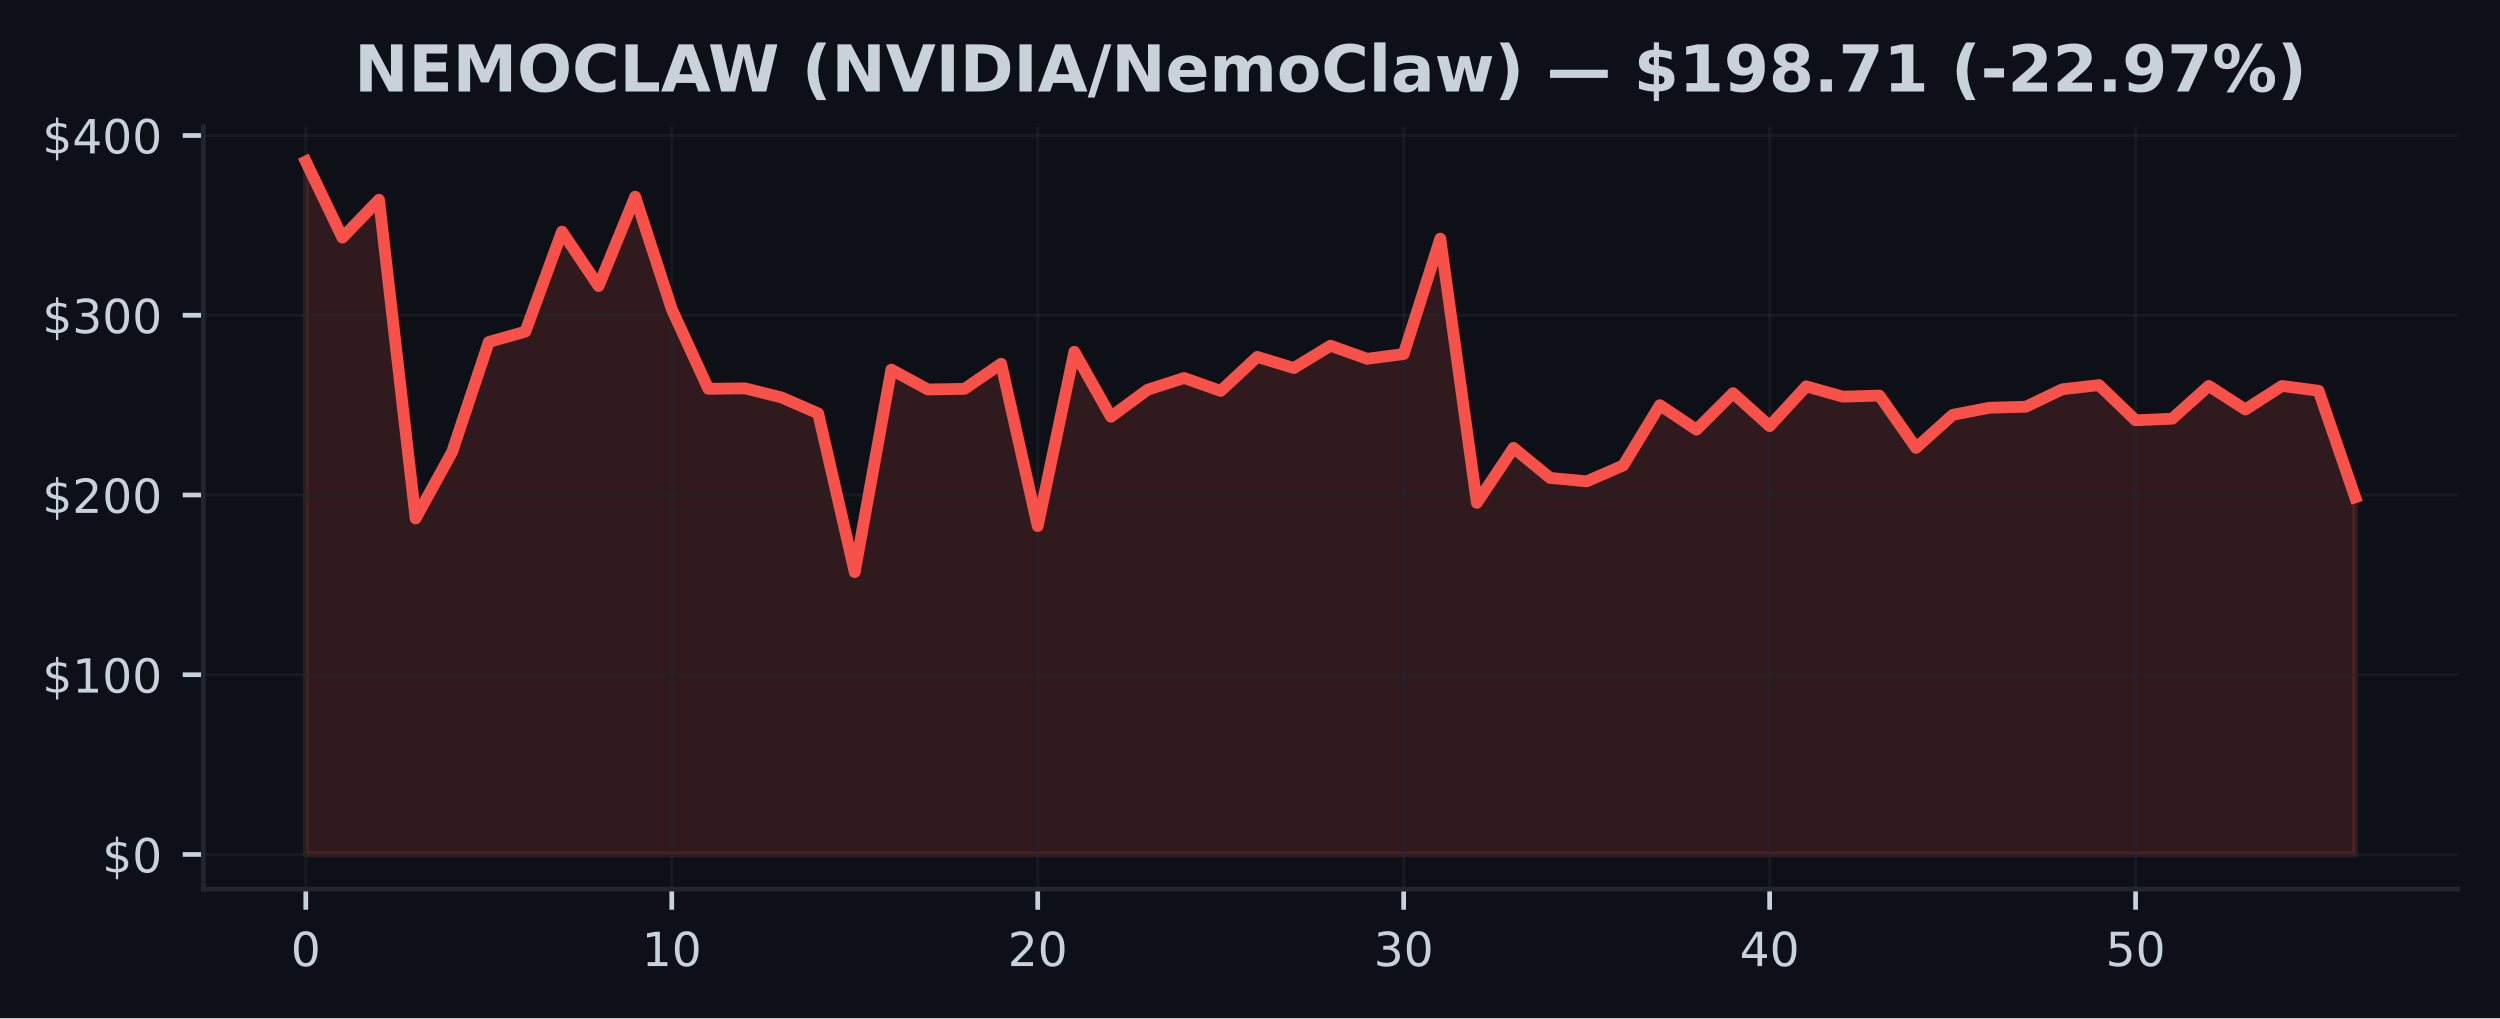
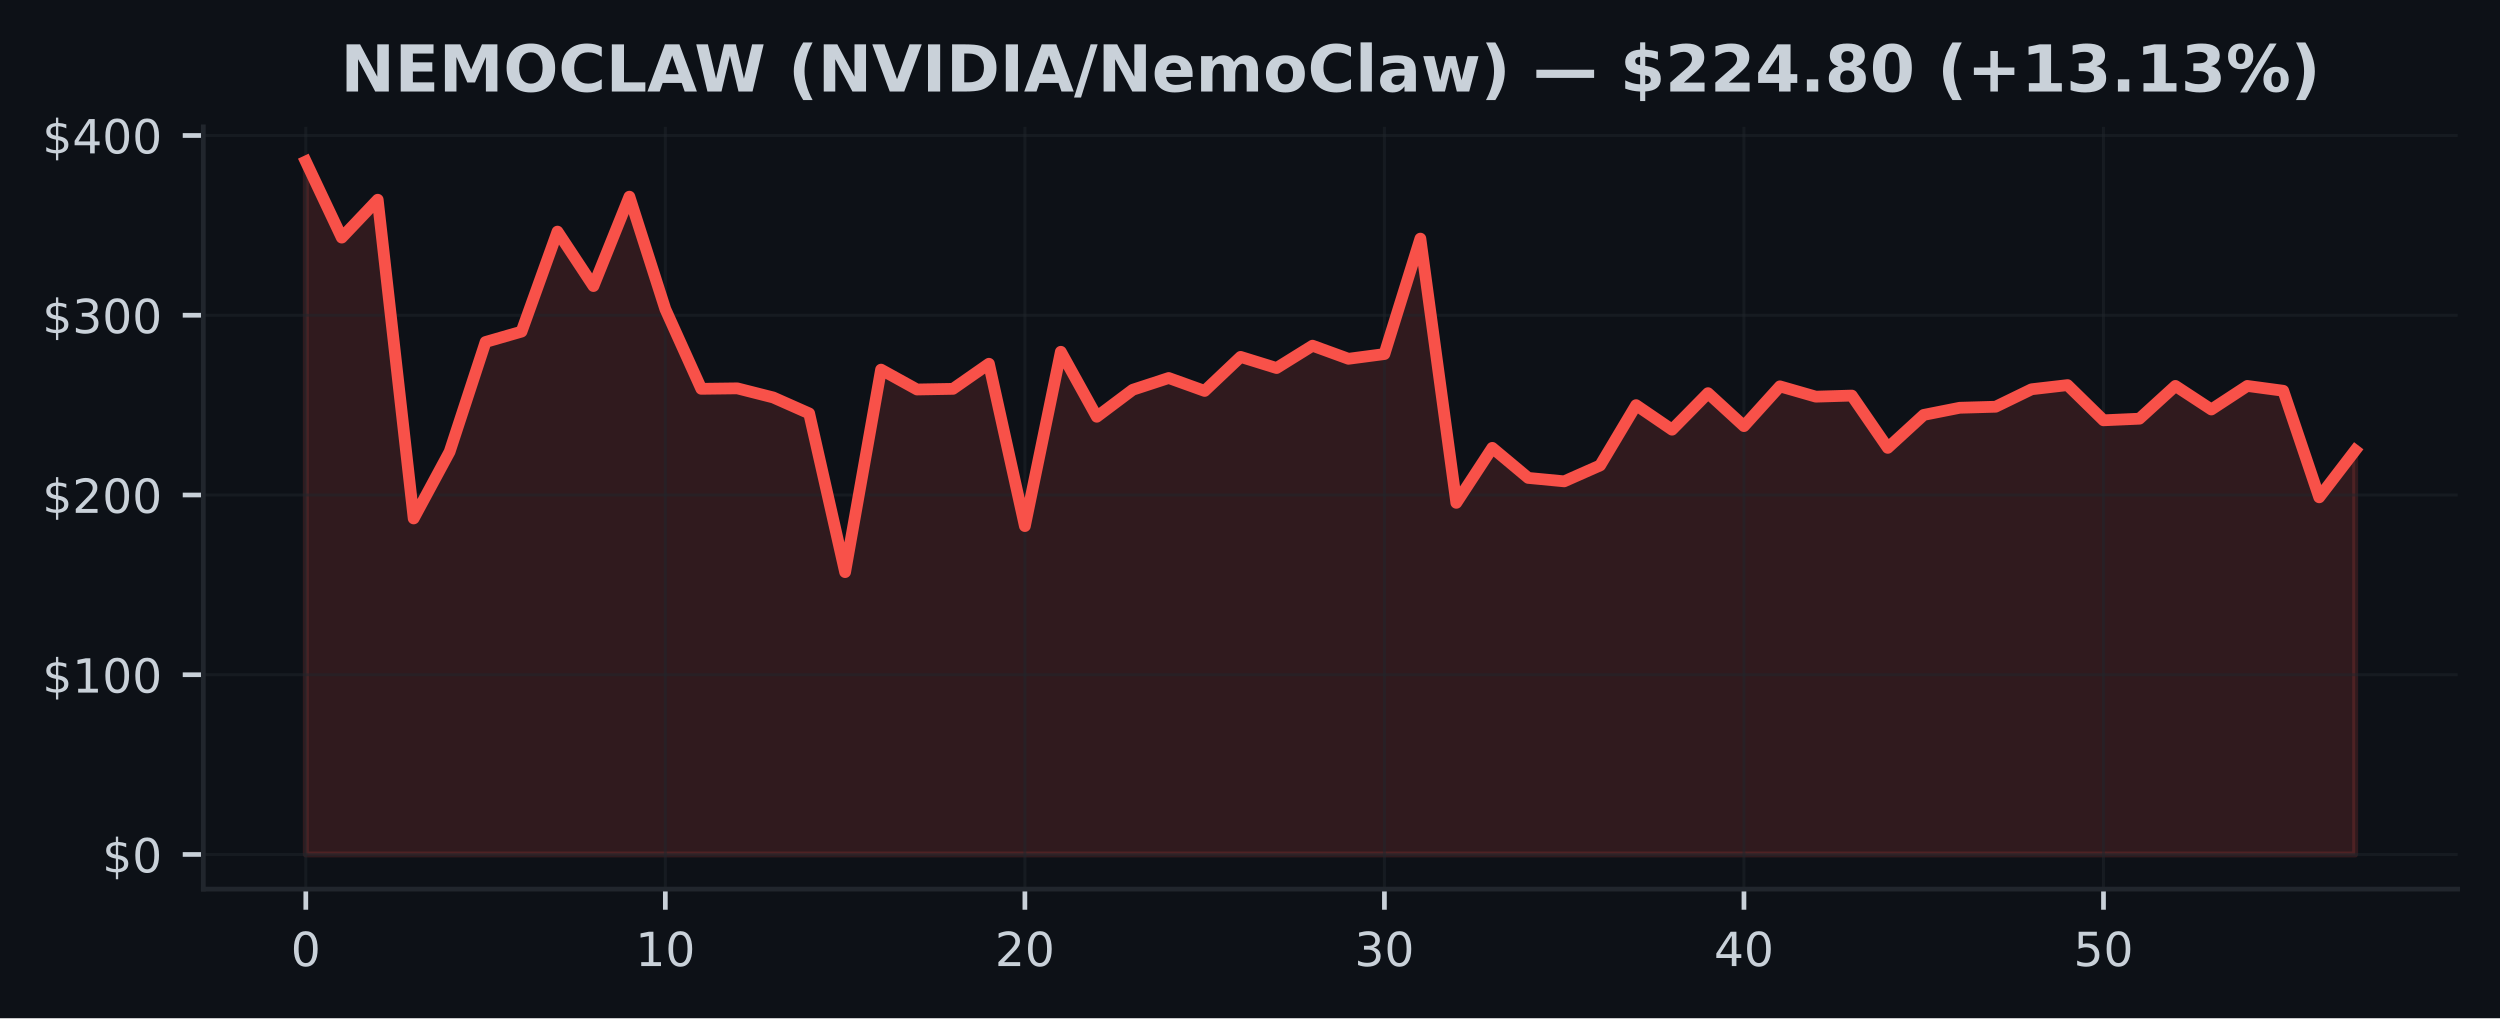
<svg xmlns="http://www.w3.org/2000/svg" xmlns:xlink="http://www.w3.org/1999/xlink" width="424.91pt" height="173.061pt" viewBox="0 0 424.91 173.061" version="1.1">
  <defs>
    <style type="text/css">*{stroke-linejoin: round; stroke-linecap: butt}</style>
  </defs>
  <g id="figure_1">
    <g id="patch_1">
      <path d="M 0 173.061  L 424.91 173.061  L 424.91 0  L 0 0  z " style="fill: #0d1117" />
    </g>
    <g id="axes_1">
      <g id="patch_2">
        <path d="M 34.56 151.118  L 417.71 151.118  L 417.71 21.558  L 34.56 21.558  z " style="fill: #0d1117" />
      </g>
      <g id="FillBetweenPolyCollection_1">
        <defs>
-           <path id="m00272ad3fa" d="M 51.976 -27.832  L 51.976 -145.613  L 58.196 -132.679  L 64.416 -139.112  L 70.636 -84.945  L 76.856 -96.278  L 83.076 -114.935  L 89.296 -116.701  L 95.516 -133.696  L 101.736 -124.442  L 107.956 -139.632  L 114.176 -120.517  L 120.396 -106.977  L 126.616 -107.056  L 132.835 -105.508  L 139.055 -102.798  L 145.275 -75.822  L 151.495 -110.237  L 157.715 -106.861  L 163.935 -106.971  L 170.155 -111.233  L 176.375 -83.649  L 182.595 -113.27  L 188.815 -102.23  L 195.035 -106.815  L 201.255 -108.816  L 207.475 -106.617  L 213.695 -112.403  L 219.915 -110.509  L 226.135 -114.306  L 232.355 -112.079  L 238.575 -112.885  L 244.795 -132.501  L 251.015 -87.599  L 257.235 -96.938  L 263.455 -91.833  L 269.675 -91.25  L 275.895 -93.957  L 282.115 -104.2  L 288.335 -100.03  L 294.555 -106.238  L 300.775 -100.638  L 306.995 -107.396  L 313.215 -105.642  L 319.435 -105.825  L 325.654 -96.941  L 331.874 -102.541  L 338.094 -103.754  L 344.314 -103.931  L 350.534 -106.901  L 356.754 -107.606  L 362.974 -101.625  L 369.194 -101.897  L 375.414 -107.469  L 381.634 -103.464  L 387.854 -107.466  L 394.074 -106.644  L 400.294 -88.537  L 400.294 -27.832  L 400.294 -27.832  L 394.074 -27.832  L 387.854 -27.832  L 381.634 -27.832  L 375.414 -27.832  L 369.194 -27.832  L 362.974 -27.832  L 356.754 -27.832  L 350.534 -27.832  L 344.314 -27.832  L 338.094 -27.832  L 331.874 -27.832  L 325.654 -27.832  L 319.435 -27.832  L 313.215 -27.832  L 306.995 -27.832  L 300.775 -27.832  L 294.555 -27.832  L 288.335 -27.832  L 282.115 -27.832  L 275.895 -27.832  L 269.675 -27.832  L 263.455 -27.832  L 257.235 -27.832  L 251.015 -27.832  L 244.795 -27.832  L 238.575 -27.832  L 232.355 -27.832  L 226.135 -27.832  L 219.915 -27.832  L 213.695 -27.832  L 207.475 -27.832  L 201.255 -27.832  L 195.035 -27.832  L 188.815 -27.832  L 182.595 -27.832  L 176.375 -27.832  L 170.155 -27.832  L 163.935 -27.832  L 157.715 -27.832  L 151.495 -27.832  L 145.275 -27.832  L 139.055 -27.832  L 132.835 -27.832  L 126.616 -27.832  L 120.396 -27.832  L 114.176 -27.832  L 107.956 -27.832  L 101.736 -27.832  L 95.516 -27.832  L 89.296 -27.832  L 83.076 -27.832  L 76.856 -27.832  L 70.636 -27.832  L 64.416 -27.832  L 58.196 -27.832  L 51.976 -27.832  z " style="stroke: #f85149; stroke-opacity: 0.15" />
+           <path id="m2bd41a9c5c" d="M 51.976 -27.832  L 51.976 -145.613  L 58.087 -132.679  L 64.198 -139.112  L 70.308 -84.945  L 76.419 -96.278  L 82.53 -114.935  L 88.641 -116.701  L 94.752 -133.696  L 100.863 -124.442  L 106.974 -139.632  L 113.084 -120.517  L 119.195 -106.977  L 125.306 -107.056  L 131.417 -105.508  L 137.528 -102.798  L 143.639 -75.822  L 149.749 -110.237  L 155.86 -106.861  L 161.971 -106.971  L 168.082 -111.233  L 174.193 -83.649  L 180.304 -113.27  L 186.415 -102.23  L 192.525 -106.815  L 198.636 -108.816  L 204.747 -106.617  L 210.858 -112.403  L 216.969 -110.509  L 223.08 -114.306  L 229.19 -112.079  L 235.301 -112.885  L 241.412 -132.501  L 247.523 -87.599  L 253.634 -96.938  L 259.745 -91.833  L 265.855 -91.25  L 271.966 -93.957  L 278.077 -104.2  L 284.188 -100.03  L 290.299 -106.238  L 296.41 -100.638  L 302.521 -107.396  L 308.631 -105.642  L 314.742 -105.825  L 320.853 -96.941  L 326.964 -102.541  L 333.075 -103.754  L 339.186 -103.931  L 345.296 -106.901  L 351.407 -107.606  L 357.518 -101.625  L 363.629 -101.897  L 369.74 -107.469  L 375.851 -103.464  L 381.962 -107.466  L 388.072 -106.644  L 394.183 -88.537  L 400.294 -96.508  L 400.294 -27.832  L 400.294 -27.832  L 394.183 -27.832  L 388.072 -27.832  L 381.962 -27.832  L 375.851 -27.832  L 369.74 -27.832  L 363.629 -27.832  L 357.518 -27.832  L 351.407 -27.832  L 345.296 -27.832  L 339.186 -27.832  L 333.075 -27.832  L 326.964 -27.832  L 320.853 -27.832  L 314.742 -27.832  L 308.631 -27.832  L 302.521 -27.832  L 296.41 -27.832  L 290.299 -27.832  L 284.188 -27.832  L 278.077 -27.832  L 271.966 -27.832  L 265.855 -27.832  L 259.745 -27.832  L 253.634 -27.832  L 247.523 -27.832  L 241.412 -27.832  L 235.301 -27.832  L 229.19 -27.832  L 223.08 -27.832  L 216.969 -27.832  L 210.858 -27.832  L 204.747 -27.832  L 198.636 -27.832  L 192.525 -27.832  L 186.415 -27.832  L 180.304 -27.832  L 174.193 -27.832  L 168.082 -27.832  L 161.971 -27.832  L 155.86 -27.832  L 149.749 -27.832  L 143.639 -27.832  L 137.528 -27.832  L 131.417 -27.832  L 125.306 -27.832  L 119.195 -27.832  L 113.084 -27.832  L 106.974 -27.832  L 100.863 -27.832  L 94.752 -27.832  L 88.641 -27.832  L 82.53 -27.832  L 76.419 -27.832  L 70.308 -27.832  L 64.198 -27.832  L 58.087 -27.832  L 51.976 -27.832  z " style="stroke: #f85149; stroke-opacity: 0.15" />
        </defs>
-         <g clip-path="url(#p64a33833ec)">
-           <use xlink:href="#m00272ad3fa" x="0" y="173.061" style="fill: #f85149; fill-opacity: 0.15; stroke: #f85149; stroke-opacity: 0.15" />
+         <g clip-path="url(#p670aacb2ac)">
+           <use xlink:href="#m2bd41a9c5c" x="0" y="173.061" style="fill: #f85149; fill-opacity: 0.15; stroke: #f85149; stroke-opacity: 0.15" />
        </g>
      </g>
      <g id="matplotlib.axis_1">
        <g id="xtick_1">
          <g id="line2d_1">
-             <path d="M 51.976 151.118  L 51.976 21.558  " clip-path="url(#p64a33833ec)" style="fill: none; stroke: #21262d; stroke-opacity: 0.5; stroke-width: 0.5; stroke-linecap: square" />
+             <path d="M 51.976 151.118  L 51.976 21.558  " clip-path="url(#p670aacb2ac)" style="fill: none; stroke: #21262d; stroke-opacity: 0.5; stroke-width: 0.5; stroke-linecap: square" />
          </g>
          <g id="line2d_2">
            <defs>
-               <path id="m734c92b4d5" d="M 0 0  L 0 3.5  " style="stroke: #c9d1d9; stroke-width: 0.8" />
+               <path id="mab2267d8c7" d="M 0 0  L 0 3.5  " style="stroke: #c9d1d9; stroke-width: 0.8" />
            </defs>
            <g>
-               <use xlink:href="#m734c92b4d5" x="51.976" y="151.118" style="fill: #c9d1d9; stroke: #c9d1d9; stroke-width: 0.8" />
+               <use xlink:href="#mab2267d8c7" x="51.976" y="151.118" style="fill: #c9d1d9; stroke: #c9d1d9; stroke-width: 0.8" />
            </g>
          </g>
          <g id="text_1">
            <g style="fill: #c9d1d9" transform="translate(49.43091 164.197) scale(0.08 -0.08)">
              <defs>
                <path id="DejaVuSans-30" d="M 2034 4250  Q 1547 4250 1301 3770  Q 1056 3291 1056 2328  Q 1056 1369 1301 889  Q 1547 409 2034 409  Q 2525 409 2770 889  Q 3016 1369 3016 2328  Q 3016 3291 2770 3770  Q 2525 4250 2034 4250  z M 2034 4750  Q 2819 4750 3233 4129  Q 3647 3509 3647 2328  Q 3647 1150 3233 529  Q 2819 -91 2034 -91  Q 1250 -91 836 529  Q 422 1150 422 2328  Q 422 3509 836 4129  Q 1250 4750 2034 4750  z " transform="scale(0.015625)" />
              </defs>
              <use xlink:href="#DejaVuSans-30" />
            </g>
          </g>
        </g>
        <g id="xtick_2">
          <g id="line2d_3">
-             <path d="M 114.176 151.118  L 114.176 21.558  " clip-path="url(#p64a33833ec)" style="fill: none; stroke: #21262d; stroke-opacity: 0.5; stroke-width: 0.5; stroke-linecap: square" />
+             <path d="M 113.084 151.118  L 113.084 21.558  " clip-path="url(#p670aacb2ac)" style="fill: none; stroke: #21262d; stroke-opacity: 0.5; stroke-width: 0.5; stroke-linecap: square" />
          </g>
          <g id="line2d_4">
            <g>
-               <use xlink:href="#m734c92b4d5" x="114.176" y="151.118" style="fill: #c9d1d9; stroke: #c9d1d9; stroke-width: 0.8" />
+               <use xlink:href="#mab2267d8c7" x="113.084" y="151.118" style="fill: #c9d1d9; stroke: #c9d1d9; stroke-width: 0.8" />
            </g>
          </g>
          <g id="text_2">
-             <g style="fill: #c9d1d9" transform="translate(109.0856 164.197) scale(0.08 -0.08)">
+             <g style="fill: #c9d1d9" transform="translate(107.9944 164.197) scale(0.08 -0.08)">
              <defs>
                <path id="DejaVuSans-31" d="M 794 531  L 1825 531  L 1825 4091  L 703 3866  L 703 4441  L 1819 4666  L 2450 4666  L 2450 531  L 3481 531  L 3481 0  L 794 0  L 794 531  z " transform="scale(0.015625)" />
              </defs>
              <use xlink:href="#DejaVuSans-31" />
              <use xlink:href="#DejaVuSans-30" transform="translate(63.62305 0)" />
            </g>
          </g>
        </g>
        <g id="xtick_3">
          <g id="line2d_5">
-             <path d="M 176.375 151.118  L 176.375 21.558  " clip-path="url(#p64a33833ec)" style="fill: none; stroke: #21262d; stroke-opacity: 0.5; stroke-width: 0.5; stroke-linecap: square" />
+             <path d="M 174.193 151.118  L 174.193 21.558  " clip-path="url(#p670aacb2ac)" style="fill: none; stroke: #21262d; stroke-opacity: 0.5; stroke-width: 0.5; stroke-linecap: square" />
          </g>
          <g id="line2d_6">
            <g>
-               <use xlink:href="#m734c92b4d5" x="176.375" y="151.118" style="fill: #c9d1d9; stroke: #c9d1d9; stroke-width: 0.8" />
+               <use xlink:href="#mab2267d8c7" x="174.193" y="151.118" style="fill: #c9d1d9; stroke: #c9d1d9; stroke-width: 0.8" />
            </g>
          </g>
          <g id="text_3">
-             <g style="fill: #c9d1d9" transform="translate(171.2853 164.197) scale(0.08 -0.08)">
+             <g style="fill: #c9d1d9" transform="translate(169.1028 164.197) scale(0.08 -0.08)">
              <defs>
                <path id="DejaVuSans-32" d="M 1228 531  L 3431 531  L 3431 0  L 469 0  L 469 531  Q 828 903 1448 1529  Q 2069 2156 2228 2338  Q 2531 2678 2651 2914  Q 2772 3150 2772 3378  Q 2772 3750 2511 3984  Q 2250 4219 1831 4219  Q 1534 4219 1204 4116  Q 875 4013 500 3803  L 500 4441  Q 881 4594 1212 4672  Q 1544 4750 1819 4750  Q 2544 4750 2975 4387  Q 3406 4025 3406 3419  Q 3406 3131 3298 2873  Q 3191 2616 2906 2266  Q 2828 2175 2409 1742  Q 1991 1309 1228 531  z " transform="scale(0.015625)" />
              </defs>
              <use xlink:href="#DejaVuSans-32" />
              <use xlink:href="#DejaVuSans-30" transform="translate(63.62305 0)" />
            </g>
          </g>
        </g>
        <g id="xtick_4">
          <g id="line2d_7">
-             <path d="M 238.575 151.118  L 238.575 21.558  " clip-path="url(#p64a33833ec)" style="fill: none; stroke: #21262d; stroke-opacity: 0.5; stroke-width: 0.5; stroke-linecap: square" />
+             <path d="M 235.301 151.118  L 235.301 21.558  " clip-path="url(#p670aacb2ac)" style="fill: none; stroke: #21262d; stroke-opacity: 0.5; stroke-width: 0.5; stroke-linecap: square" />
          </g>
          <g id="line2d_8">
            <g>
-               <use xlink:href="#m734c92b4d5" x="238.575" y="151.118" style="fill: #c9d1d9; stroke: #c9d1d9; stroke-width: 0.8" />
+               <use xlink:href="#mab2267d8c7" x="235.301" y="151.118" style="fill: #c9d1d9; stroke: #c9d1d9; stroke-width: 0.8" />
            </g>
          </g>
          <g id="text_4">
-             <g style="fill: #c9d1d9" transform="translate(233.4849 164.197) scale(0.08 -0.08)">
+             <g style="fill: #c9d1d9" transform="translate(230.2113 164.197) scale(0.08 -0.08)">
              <defs>
                <path id="DejaVuSans-33" d="M 2597 2516  Q 3050 2419 3304 2112  Q 3559 1806 3559 1356  Q 3559 666 3084 287  Q 2609 -91 1734 -91  Q 1441 -91 1130 -33  Q 819 25 488 141  L 488 750  Q 750 597 1062 519  Q 1375 441 1716 441  Q 2309 441 2620 675  Q 2931 909 2931 1356  Q 2931 1769 2642 2001  Q 2353 2234 1838 2234  L 1294 2234  L 1294 2753  L 1863 2753  Q 2328 2753 2575 2939  Q 2822 3125 2822 3475  Q 2822 3834 2567 4026  Q 2313 4219 1838 4219  Q 1578 4219 1281 4162  Q 984 4106 628 3988  L 628 4550  Q 988 4650 1302 4700  Q 1616 4750 1894 4750  Q 2613 4750 3031 4423  Q 3450 4097 3450 3541  Q 3450 3153 3228 2886  Q 3006 2619 2597 2516  z " transform="scale(0.015625)" />
              </defs>
              <use xlink:href="#DejaVuSans-33" />
              <use xlink:href="#DejaVuSans-30" transform="translate(63.62305 0)" />
            </g>
          </g>
        </g>
        <g id="xtick_5">
          <g id="line2d_9">
-             <path d="M 300.775 151.118  L 300.775 21.558  " clip-path="url(#p64a33833ec)" style="fill: none; stroke: #21262d; stroke-opacity: 0.5; stroke-width: 0.5; stroke-linecap: square" />
+             <path d="M 296.41 151.118  L 296.41 21.558  " clip-path="url(#p670aacb2ac)" style="fill: none; stroke: #21262d; stroke-opacity: 0.5; stroke-width: 0.5; stroke-linecap: square" />
          </g>
          <g id="line2d_10">
            <g>
-               <use xlink:href="#m734c92b4d5" x="300.775" y="151.118" style="fill: #c9d1d9; stroke: #c9d1d9; stroke-width: 0.8" />
+               <use xlink:href="#mab2267d8c7" x="296.41" y="151.118" style="fill: #c9d1d9; stroke: #c9d1d9; stroke-width: 0.8" />
            </g>
          </g>
          <g id="text_5">
-             <g style="fill: #c9d1d9" transform="translate(295.6846 164.197) scale(0.08 -0.08)">
+             <g style="fill: #c9d1d9" transform="translate(291.3197 164.197) scale(0.08 -0.08)">
              <defs>
                <path id="DejaVuSans-34" d="M 2419 4116  L 825 1625  L 2419 1625  L 2419 4116  z M 2253 4666  L 3047 4666  L 3047 1625  L 3713 1625  L 3713 1100  L 3047 1100  L 3047 0  L 2419 0  L 2419 1100  L 313 1100  L 313 1709  L 2253 4666  z " transform="scale(0.015625)" />
              </defs>
              <use xlink:href="#DejaVuSans-34" />
              <use xlink:href="#DejaVuSans-30" transform="translate(63.62305 0)" />
            </g>
          </g>
        </g>
        <g id="xtick_6">
          <g id="line2d_11">
-             <path d="M 362.974 151.118  L 362.974 21.558  " clip-path="url(#p64a33833ec)" style="fill: none; stroke: #21262d; stroke-opacity: 0.5; stroke-width: 0.5; stroke-linecap: square" />
+             <path d="M 357.518 151.118  L 357.518 21.558  " clip-path="url(#p670aacb2ac)" style="fill: none; stroke: #21262d; stroke-opacity: 0.5; stroke-width: 0.5; stroke-linecap: square" />
          </g>
          <g id="line2d_12">
            <g>
-               <use xlink:href="#m734c92b4d5" x="362.974" y="151.118" style="fill: #c9d1d9; stroke: #c9d1d9; stroke-width: 0.8" />
+               <use xlink:href="#mab2267d8c7" x="357.518" y="151.118" style="fill: #c9d1d9; stroke: #c9d1d9; stroke-width: 0.8" />
            </g>
          </g>
          <g id="text_6">
-             <g style="fill: #c9d1d9" transform="translate(357.8843 164.197) scale(0.08 -0.08)">
+             <g style="fill: #c9d1d9" transform="translate(352.4282 164.197) scale(0.08 -0.08)">
              <defs>
                <path id="DejaVuSans-35" d="M 691 4666  L 3169 4666  L 3169 4134  L 1269 4134  L 1269 2991  Q 1406 3038 1543 3061  Q 1681 3084 1819 3084  Q 2600 3084 3056 2656  Q 3513 2228 3513 1497  Q 3513 744 3044 326  Q 2575 -91 1722 -91  Q 1428 -91 1123 -41  Q 819 9 494 109  L 494 744  Q 775 591 1075 516  Q 1375 441 1709 441  Q 2250 441 2565 725  Q 2881 1009 2881 1497  Q 2881 1984 2565 2268  Q 2250 2553 1709 2553  Q 1456 2553 1204 2497  Q 953 2441 691 2322  L 691 4666  z " transform="scale(0.015625)" />
              </defs>
              <use xlink:href="#DejaVuSans-35" />
              <use xlink:href="#DejaVuSans-30" transform="translate(63.62305 0)" />
            </g>
          </g>
        </g>
      </g>
      <g id="matplotlib.axis_2">
        <g id="ytick_1">
          <g id="line2d_13">
-             <path d="M 34.56 145.229  L 417.71 145.229  " clip-path="url(#p64a33833ec)" style="fill: none; stroke: #21262d; stroke-opacity: 0.5; stroke-width: 0.5; stroke-linecap: square" />
+             <path d="M 34.56 145.229  L 417.71 145.229  " clip-path="url(#p670aacb2ac)" style="fill: none; stroke: #21262d; stroke-opacity: 0.5; stroke-width: 0.5; stroke-linecap: square" />
          </g>
          <g id="line2d_14">
            <defs>
-               <path id="m4100427617" d="M 0 0  L -3.5 0  " style="stroke: #c9d1d9; stroke-width: 0.8" />
+               <path id="m55a677c9ab" d="M 0 0  L -3.5 0  " style="stroke: #c9d1d9; stroke-width: 0.8" />
            </defs>
            <g>
-               <use xlink:href="#m4100427617" x="34.56" y="145.229" style="fill: #c9d1d9; stroke: #c9d1d9; stroke-width: 0.8" />
+               <use xlink:href="#m55a677c9ab" x="34.56" y="145.229" style="fill: #c9d1d9; stroke: #c9d1d9; stroke-width: 0.8" />
            </g>
          </g>
          <g id="text_7">
            <g style="fill: #c9d1d9" transform="translate(17.38 148.2686) scale(0.08 -0.08)">
              <defs>
                <path id="DejaVuSans-24" d="M 2163 -941  L 1850 -941  L 1847 0  Q 1519 6 1191 76  Q 863 147 531 288  L 531 850  Q 850 650 1176 548  Q 1503 447 1850 444  L 1850 1869  Q 1159 1981 845 2250  Q 531 2519 531 2988  Q 531 3497 872 3790  Q 1213 4084 1850 4128  L 1850 4863  L 2163 4863  L 2163 4138  Q 2453 4125 2725 4076  Q 2997 4028 3256 3944  L 3256 3397  Q 2997 3528 2723 3600  Q 2450 3672 2163 3684  L 2163 2350  Q 2872 2241 3206 1959  Q 3541 1678 3541 1191  Q 3541 663 3186 358  Q 2831 53 2163 6  L 2163 -941  z M 1850 2406  L 1850 3688  Q 1488 3647 1297 3481  Q 1106 3316 1106 3041  Q 1106 2772 1282 2622  Q 1459 2472 1850 2406  z M 2163 1806  L 2163 453  Q 2559 506 2761 678  Q 2963 850 2963 1131  Q 2963 1406 2770 1568  Q 2578 1731 2163 1806  z " transform="scale(0.015625)" />
              </defs>
              <use xlink:href="#DejaVuSans-24" />
              <use xlink:href="#DejaVuSans-30" transform="translate(63.62305 0)" />
            </g>
          </g>
        </g>
        <g id="ytick_2">
          <g id="line2d_15">
-             <path d="M 34.56 114.679  L 417.71 114.679  " clip-path="url(#p64a33833ec)" style="fill: none; stroke: #21262d; stroke-opacity: 0.5; stroke-width: 0.5; stroke-linecap: square" />
+             <path d="M 34.56 114.679  L 417.71 114.679  " clip-path="url(#p670aacb2ac)" style="fill: none; stroke: #21262d; stroke-opacity: 0.5; stroke-width: 0.5; stroke-linecap: square" />
          </g>
          <g id="line2d_16">
            <g>
-               <use xlink:href="#m4100427617" x="34.56" y="114.679" style="fill: #c9d1d9; stroke: #c9d1d9; stroke-width: 0.8" />
+               <use xlink:href="#m55a677c9ab" x="34.56" y="114.679" style="fill: #c9d1d9; stroke: #c9d1d9; stroke-width: 0.8" />
            </g>
          </g>
          <g id="text_8">
            <g style="fill: #c9d1d9" transform="translate(7.2 117.7187) scale(0.08 -0.08)">
              <use xlink:href="#DejaVuSans-24" />
              <use xlink:href="#DejaVuSans-31" transform="translate(63.62305 0)" />
              <use xlink:href="#DejaVuSans-30" transform="translate(127.2461 0)" />
              <use xlink:href="#DejaVuSans-30" transform="translate(190.8691 0)" />
            </g>
          </g>
        </g>
        <g id="ytick_3">
          <g id="line2d_17">
-             <path d="M 34.56 84.13  L 417.71 84.13  " clip-path="url(#p64a33833ec)" style="fill: none; stroke: #21262d; stroke-opacity: 0.5; stroke-width: 0.5; stroke-linecap: square" />
+             <path d="M 34.56 84.13  L 417.71 84.13  " clip-path="url(#p670aacb2ac)" style="fill: none; stroke: #21262d; stroke-opacity: 0.5; stroke-width: 0.5; stroke-linecap: square" />
          </g>
          <g id="line2d_18">
            <g>
-               <use xlink:href="#m4100427617" x="34.56" y="84.13" style="fill: #c9d1d9; stroke: #c9d1d9; stroke-width: 0.8" />
+               <use xlink:href="#m55a677c9ab" x="34.56" y="84.13" style="fill: #c9d1d9; stroke: #c9d1d9; stroke-width: 0.8" />
            </g>
          </g>
          <g id="text_9">
            <g style="fill: #c9d1d9" transform="translate(7.2 87.1689) scale(0.08 -0.08)">
              <use xlink:href="#DejaVuSans-24" />
              <use xlink:href="#DejaVuSans-32" transform="translate(63.62305 0)" />
              <use xlink:href="#DejaVuSans-30" transform="translate(127.2461 0)" />
              <use xlink:href="#DejaVuSans-30" transform="translate(190.8691 0)" />
            </g>
          </g>
        </g>
        <g id="ytick_4">
          <g id="line2d_19">
-             <path d="M 34.56 53.58  L 417.71 53.58  " clip-path="url(#p64a33833ec)" style="fill: none; stroke: #21262d; stroke-opacity: 0.5; stroke-width: 0.5; stroke-linecap: square" />
+             <path d="M 34.56 53.58  L 417.71 53.58  " clip-path="url(#p670aacb2ac)" style="fill: none; stroke: #21262d; stroke-opacity: 0.5; stroke-width: 0.5; stroke-linecap: square" />
          </g>
          <g id="line2d_20">
            <g>
-               <use xlink:href="#m4100427617" x="34.56" y="53.58" style="fill: #c9d1d9; stroke: #c9d1d9; stroke-width: 0.8" />
+               <use xlink:href="#m55a677c9ab" x="34.56" y="53.58" style="fill: #c9d1d9; stroke: #c9d1d9; stroke-width: 0.8" />
            </g>
          </g>
          <g id="text_10">
            <g style="fill: #c9d1d9" transform="translate(7.2 56.61907) scale(0.08 -0.08)">
              <use xlink:href="#DejaVuSans-24" />
              <use xlink:href="#DejaVuSans-33" transform="translate(63.62305 0)" />
              <use xlink:href="#DejaVuSans-30" transform="translate(127.2461 0)" />
              <use xlink:href="#DejaVuSans-30" transform="translate(190.8691 0)" />
            </g>
          </g>
        </g>
        <g id="ytick_5">
          <g id="line2d_21">
-             <path d="M 34.56 23.03  L 417.71 23.03  " clip-path="url(#p64a33833ec)" style="fill: none; stroke: #21262d; stroke-opacity: 0.5; stroke-width: 0.5; stroke-linecap: square" />
+             <path d="M 34.56 23.03  L 417.71 23.03  " clip-path="url(#p670aacb2ac)" style="fill: none; stroke: #21262d; stroke-opacity: 0.5; stroke-width: 0.5; stroke-linecap: square" />
          </g>
          <g id="line2d_22">
            <g>
-               <use xlink:href="#m4100427617" x="34.56" y="23.03" style="fill: #c9d1d9; stroke: #c9d1d9; stroke-width: 0.8" />
+               <use xlink:href="#m55a677c9ab" x="34.56" y="23.03" style="fill: #c9d1d9; stroke: #c9d1d9; stroke-width: 0.8" />
            </g>
          </g>
          <g id="text_11">
            <g style="fill: #c9d1d9" transform="translate(7.2 26.06924) scale(0.08 -0.08)">
              <use xlink:href="#DejaVuSans-24" />
              <use xlink:href="#DejaVuSans-34" transform="translate(63.62305 0)" />
              <use xlink:href="#DejaVuSans-30" transform="translate(127.2461 0)" />
              <use xlink:href="#DejaVuSans-30" transform="translate(190.8691 0)" />
            </g>
          </g>
        </g>
      </g>
      <g id="line2d_23">
-         <path d="M 51.976 27.447  L 58.196 40.382  L 64.416 33.948  L 70.636 88.116  L 76.856 76.782  L 83.076 58.126  L 89.296 56.36  L 95.516 39.365  L 101.736 48.618  L 107.956 33.429  L 114.176 52.544  L 120.396 66.084  L 126.616 66.004  L 132.835 67.553  L 139.055 70.263  L 145.275 97.238  L 151.495 62.824  L 157.715 66.2  L 163.935 66.09  L 170.155 61.828  L 176.375 89.412  L 182.595 59.79  L 188.815 70.831  L 195.035 66.246  L 201.255 64.245  L 207.475 66.444  L 213.695 60.658  L 219.915 62.552  L 226.135 58.755  L 232.355 60.982  L 238.575 60.175  L 244.795 40.559  L 251.015 85.462  L 257.235 76.122  L 263.455 81.227  L 269.675 81.811  L 275.895 79.104  L 282.115 68.861  L 288.335 73.031  L 294.555 66.823  L 300.775 72.423  L 306.995 65.665  L 313.215 67.419  L 319.435 67.235  L 325.654 76.119  L 331.874 70.52  L 338.094 69.307  L 344.314 69.13  L 350.534 66.16  L 356.754 65.454  L 362.974 71.436  L 369.194 71.164  L 375.414 65.592  L 381.634 69.597  L 387.854 65.595  L 394.074 66.417  L 400.294 84.524  " clip-path="url(#p64a33833ec)" style="fill: none; stroke: #f85149; stroke-width: 2; stroke-linecap: square" />
+         <path d="M 51.976 27.447  L 58.087 40.382  L 64.198 33.948  L 70.308 88.116  L 76.419 76.782  L 82.53 58.126  L 88.641 56.36  L 94.752 39.365  L 100.863 48.618  L 106.974 33.429  L 113.084 52.544  L 119.195 66.084  L 125.306 66.004  L 131.417 67.553  L 137.528 70.263  L 143.639 97.238  L 149.749 62.824  L 155.86 66.2  L 161.971 66.09  L 168.082 61.828  L 174.193 89.412  L 180.304 59.79  L 186.415 70.831  L 192.525 66.246  L 198.636 64.245  L 204.747 66.444  L 210.858 60.658  L 216.969 62.552  L 223.08 58.755  L 229.19 60.982  L 235.301 60.175  L 241.412 40.559  L 247.523 85.462  L 253.634 76.122  L 259.745 81.227  L 265.855 81.811  L 271.966 79.104  L 278.077 68.861  L 284.188 73.031  L 290.299 66.823  L 296.41 72.423  L 302.521 65.665  L 308.631 67.419  L 314.742 67.235  L 320.853 76.119  L 326.964 70.52  L 333.075 69.307  L 339.186 69.13  L 345.296 66.16  L 351.407 65.454  L 357.518 71.436  L 363.629 71.164  L 369.74 65.592  L 375.851 69.597  L 381.962 65.595  L 388.072 66.417  L 394.183 84.524  L 400.294 76.553  " clip-path="url(#p670aacb2ac)" style="fill: none; stroke: #f85149; stroke-width: 2; stroke-linecap: square" />
      </g>
      <g id="patch_3">
        <path d="M 34.56 151.118  L 34.56 21.558  " style="fill: none; stroke: #21262d; stroke-width: 0.8; stroke-linejoin: miter; stroke-linecap: square" />
      </g>
      <g id="patch_4">
        <path d="M 34.56 151.118  L 417.71 151.118  " style="fill: none; stroke: #21262d; stroke-width: 0.8; stroke-linejoin: miter; stroke-linecap: square" />
      </g>
      <g id="text_12">
-         <g style="fill: #c9d1d9" transform="translate(60.21461 15.55828) scale(0.11 -0.11)">
+         <g style="fill: #c9d1d9" transform="translate(57.88828 15.55828) scale(0.11 -0.11)">
          <defs>
            <path id="DejaVuSans-Bold-4e" d="M 588 4666  L 1931 4666  L 3628 1466  L 3628 4666  L 4769 4666  L 4769 0  L 3425 0  L 1728 3200  L 1728 0  L 588 0  L 588 4666  z " transform="scale(0.015625)" />
            <path id="DejaVuSans-Bold-45" d="M 588 4666  L 3834 4666  L 3834 3756  L 1791 3756  L 1791 2888  L 3713 2888  L 3713 1978  L 1791 1978  L 1791 909  L 3903 909  L 3903 0  L 588 0  L 588 4666  z " transform="scale(0.015625)" />
            <path id="DejaVuSans-Bold-4d" d="M 588 4666  L 2119 4666  L 3181 2169  L 4250 4666  L 5778 4666  L 5778 0  L 4641 0  L 4641 3413  L 3566 897  L 2803 897  L 1728 3413  L 1728 0  L 588 0  L 588 4666  z " transform="scale(0.015625)" />
            <path id="DejaVuSans-Bold-4f" d="M 2719 3878  Q 2169 3878 1866 3472  Q 1563 3066 1563 2328  Q 1563 1594 1866 1187  Q 2169 781 2719 781  Q 3272 781 3575 1187  Q 3878 1594 3878 2328  Q 3878 3066 3575 3472  Q 3272 3878 2719 3878  z M 2719 4750  Q 3844 4750 4481 4106  Q 5119 3463 5119 2328  Q 5119 1197 4481 553  Q 3844 -91 2719 -91  Q 1597 -91 958 553  Q 319 1197 319 2328  Q 319 3463 958 4106  Q 1597 4750 2719 4750  z " transform="scale(0.015625)" />
            <path id="DejaVuSans-Bold-43" d="M 4288 256  Q 3956 84 3597 -3  Q 3238 -91 2847 -91  Q 1681 -91 1000 561  Q 319 1213 319 2328  Q 319 3447 1000 4098  Q 1681 4750 2847 4750  Q 3238 4750 3597 4662  Q 3956 4575 4288 4403  L 4288 3438  Q 3953 3666 3628 3772  Q 3303 3878 2944 3878  Q 2300 3878 1931 3465  Q 1563 3053 1563 2328  Q 1563 1606 1931 1193  Q 2300 781 2944 781  Q 3303 781 3628 887  Q 3953 994 4288 1222  L 4288 256  z " transform="scale(0.015625)" />
            <path id="DejaVuSans-Bold-4c" d="M 588 4666  L 1791 4666  L 1791 909  L 3903 909  L 3903 0  L 588 0  L 588 4666  z " transform="scale(0.015625)" />
            <path id="DejaVuSans-Bold-41" d="M 3419 850  L 1538 850  L 1241 0  L 31 0  L 1759 4666  L 3194 4666  L 4922 0  L 3713 0  L 3419 850  z M 1838 1716  L 3116 1716  L 2478 3572  L 1838 1716  z " transform="scale(0.015625)" />
            <path id="DejaVuSans-Bold-57" d="M 191 4666  L 1344 4666  L 2150 1275  L 2950 4666  L 4109 4666  L 4909 1275  L 5716 4666  L 6859 4666  L 5759 0  L 4372 0  L 3525 3547  L 2688 0  L 1300 0  L 191 4666  z " transform="scale(0.015625)" />
            <path id="DejaVuSans-Bold-20" transform="scale(0.015625)" />
            <path id="DejaVuSans-Bold-28" d="M 2413 -844  L 1484 -844  Q 1006 -72 778 623  Q 550 1319 550 2003  Q 550 2688 779 3389  Q 1009 4091 1484 4856  L 2413 4856  Q 2013 4116 1813 3408  Q 1613 2700 1613 2009  Q 1613 1319 1811 609  Q 2009 -100 2413 -844  z " transform="scale(0.015625)" />
            <path id="DejaVuSans-Bold-56" d="M 31 4666  L 1241 4666  L 2478 1222  L 3713 4666  L 4922 4666  L 3194 0  L 1759 0  L 31 4666  z " transform="scale(0.015625)" />
            <path id="DejaVuSans-Bold-49" d="M 588 4666  L 1791 4666  L 1791 0  L 588 0  L 588 4666  z " transform="scale(0.015625)" />
            <path id="DejaVuSans-Bold-44" d="M 1791 3756  L 1791 909  L 2222 909  Q 2959 909 3348 1275  Q 3738 1641 3738 2338  Q 3738 3031 3350 3393  Q 2963 3756 2222 3756  L 1791 3756  z M 588 4666  L 1856 4666  Q 2919 4666 3439 4514  Q 3959 4363 4331 4000  Q 4659 3684 4818 3271  Q 4978 2859 4978 2338  Q 4978 1809 4818 1395  Q 4659 981 4331 666  Q 3956 303 3431 151  Q 2906 0 1856 0  L 588 0  L 588 4666  z " transform="scale(0.015625)" />
            <path id="DejaVuSans-Bold-2f" d="M 1644 4666  L 2338 4666  L 691 -594  L 0 -594  L 1644 4666  z " transform="scale(0.015625)" />
            <path id="DejaVuSans-Bold-65" d="M 4031 1759  L 4031 1441  L 1416 1441  Q 1456 1047 1700 850  Q 1944 653 2381 653  Q 2734 653 3104 758  Q 3475 863 3866 1075  L 3866 213  Q 3469 63 3072 -14  Q 2675 -91 2278 -91  Q 1328 -91 801 392  Q 275 875 275 1747  Q 275 2603 792 3093  Q 1309 3584 2216 3584  Q 3041 3584 3536 3087  Q 4031 2591 4031 1759  z M 2881 2131  Q 2881 2450 2695 2645  Q 2509 2841 2209 2841  Q 1884 2841 1681 2658  Q 1478 2475 1428 2131  L 2881 2131  z " transform="scale(0.015625)" />
            <path id="DejaVuSans-Bold-6d" d="M 3781 2919  Q 3994 3244 4286 3414  Q 4578 3584 4928 3584  Q 5531 3584 5847 3212  Q 6163 2841 6163 2131  L 6163 0  L 5038 0  L 5038 1825  Q 5041 1866 5042 1909  Q 5044 1953 5044 2034  Q 5044 2406 4934 2573  Q 4825 2741 4581 2741  Q 4263 2741 4089 2478  Q 3916 2216 3909 1719  L 3909 0  L 2784 0  L 2784 1825  Q 2784 2406 2684 2573  Q 2584 2741 2328 2741  Q 2006 2741 1831 2477  Q 1656 2213 1656 1722  L 1656 0  L 531 0  L 531 3500  L 1656 3500  L 1656 2988  Q 1863 3284 2130 3434  Q 2397 3584 2719 3584  Q 3081 3584 3359 3409  Q 3638 3234 3781 2919  z " transform="scale(0.015625)" />
            <path id="DejaVuSans-Bold-6f" d="M 2203 2784  Q 1831 2784 1636 2517  Q 1441 2250 1441 1747  Q 1441 1244 1636 976  Q 1831 709 2203 709  Q 2569 709 2762 976  Q 2956 1244 2956 1747  Q 2956 2250 2762 2517  Q 2569 2784 2203 2784  z M 2203 3584  Q 3106 3584 3614 3096  Q 4122 2609 4122 1747  Q 4122 884 3614 396  Q 3106 -91 2203 -91  Q 1297 -91 786 396  Q 275 884 275 1747  Q 275 2609 786 3096  Q 1297 3584 2203 3584  z " transform="scale(0.015625)" />
            <path id="DejaVuSans-Bold-6c" d="M 538 4863  L 1656 4863  L 1656 0  L 538 0  L 538 4863  z " transform="scale(0.015625)" />
            <path id="DejaVuSans-Bold-61" d="M 2106 1575  Q 1756 1575 1579 1456  Q 1403 1338 1403 1106  Q 1403 894 1545 773  Q 1688 653 1941 653  Q 2256 653 2472 879  Q 2688 1106 2688 1447  L 2688 1575  L 2106 1575  z M 3816 1997  L 3816 0  L 2688 0  L 2688 519  Q 2463 200 2181 54  Q 1900 -91 1497 -91  Q 953 -91 614 226  Q 275 544 275 1050  Q 275 1666 698 1953  Q 1122 2241 2028 2241  L 2688 2241  L 2688 2328  Q 2688 2594 2478 2717  Q 2269 2841 1825 2841  Q 1466 2841 1156 2769  Q 847 2697 581 2553  L 581 3406  Q 941 3494 1303 3539  Q 1666 3584 2028 3584  Q 2975 3584 3395 3211  Q 3816 2838 3816 1997  z " transform="scale(0.015625)" />
            <path id="DejaVuSans-Bold-77" d="M 225 3500  L 1313 3500  L 1900 1088  L 2491 3500  L 3425 3500  L 4013 1113  L 4603 3500  L 5691 3500  L 4769 0  L 3547 0  L 2956 2406  L 2369 0  L 1147 0  L 225 3500  z " transform="scale(0.015625)" />
            <path id="DejaVuSans-Bold-29" d="M 513 -844  Q 913 -100 1113 609  Q 1313 1319 1313 2009  Q 1313 2700 1113 3408  Q 913 4116 513 4856  L 1441 4856  Q 1916 4091 2145 3389  Q 2375 2688 2375 2003  Q 2375 1319 2147 623  Q 1919 -72 1441 -844  L 513 -844  z " transform="scale(0.015625)" />
            <path id="DejaVuSans-Bold-2014" d="M 344 2156  L 6056 2156  L 6056 1350  L 344 1350  L 344 2156  z " transform="scale(0.015625)" />
            <path id="DejaVuSans-Bold-24" d="M 2484 -941  L 1978 -941  L 1975 0  Q 1584 16 1218 87  Q 853 159 506 288  L 506 1106  Q 866 922 1233 823  Q 1600 725 1978 713  L 1978 1684  L 1875 1703  Q 1128 1834 814 2115  Q 500 2397 500 2925  Q 500 3484 883 3798  Q 1266 4113 1975 4141  L 1978 4863  L 2484 4863  L 2484 4153  Q 2797 4128 3109 4075  Q 3422 4022 3738 3938  L 3738 3144  Q 3425 3275 3112 3348  Q 2800 3422 2484 3438  L 2484 2541  L 2584 2522  Q 3378 2397 3698 2105  Q 4019 1813 4019 1241  Q 4019 666 3637 358  Q 3256 50 2484 6  L 2484 -941  z M 1978 2613  L 1978 3428  Q 1756 3416 1623 3308  Q 1491 3200 1491 3034  Q 1491 2850 1612 2745  Q 1734 2641 1978 2613  z M 2484 1594  L 2484 725  Q 2756 728 2892 831  Q 3028 934 3028 1141  Q 3028 1353 2903 1458  Q 2778 1563 2484 1594  z " transform="scale(0.015625)" />
+             <path id="DejaVuSans-Bold-32" d="M 1844 884  L 3897 884  L 3897 0  L 506 0  L 506 884  L 2209 2388  Q 2438 2594 2547 2791  Q 2656 2988 2656 3200  Q 2656 3528 2436 3728  Q 2216 3928 1850 3928  Q 1569 3928 1234 3808  Q 900 3688 519 3450  L 519 4475  Q 925 4609 1322 4679  Q 1719 4750 2100 4750  Q 2938 4750 3402 4381  Q 3866 4013 3866 3353  Q 3866 2972 3669 2642  Q 3472 2313 2841 1759  L 1844 884  z " transform="scale(0.015625)" />
+             <path id="DejaVuSans-Bold-34" d="M 2356 3675  L 1038 1722  L 2356 1722  L 2356 3675  z M 2156 4666  L 3494 4666  L 3494 1722  L 4159 1722  L 4159 850  L 3494 850  L 3494 0  L 2356 0  L 2356 850  L 288 850  L 288 1881  L 2156 4666  z " transform="scale(0.015625)" />
+             <path id="DejaVuSans-Bold-2e" d="M 653 1209  L 1778 1209  L 1778 0  L 653 0  L 653 1209  z " transform="scale(0.015625)" />
+             <path id="DejaVuSans-Bold-38" d="M 2228 2088  Q 1891 2088 1709 1903  Q 1528 1719 1528 1375  Q 1528 1031 1709 848  Q 1891 666 2228 666  Q 2563 666 2741 848  Q 2919 1031 2919 1375  Q 2919 1722 2741 1905  Q 2563 2088 2228 2088  z M 1350 2484  Q 925 2613 709 2878  Q 494 3144 494 3541  Q 494 4131 934 4440  Q 1375 4750 2228 4750  Q 3075 4750 3515 4442  Q 3956 4134 3956 3541  Q 3956 3144 3739 2878  Q 3522 2613 3097 2484  Q 3572 2353 3814 2058  Q 4056 1763 4056 1313  Q 4056 619 3595 264  Q 3134 -91 2228 -91  Q 1319 -91 855 264  Q 391 619 391 1313  Q 391 1763 633 2058  Q 875 2353 1350 2484  z M 1631 3419  Q 1631 3141 1786 2991  Q 1941 2841 2228 2841  Q 2509 2841 2662 2991  Q 2816 3141 2816 3419  Q 2816 3697 2662 3845  Q 2509 3994 2228 3994  Q 1941 3994 1786 3844  Q 1631 3694 1631 3419  z " transform="scale(0.015625)" />
+             <path id="DejaVuSans-Bold-30" d="M 2944 2338  Q 2944 3213 2780 3570  Q 2616 3928 2228 3928  Q 1841 3928 1675 3570  Q 1509 3213 1509 2338  Q 1509 1453 1675 1090  Q 1841 728 2228 728  Q 2613 728 2778 1090  Q 2944 1453 2944 2338  z M 4147 2328  Q 4147 1169 3647 539  Q 3147 -91 2228 -91  Q 1306 -91 806 539  Q 306 1169 306 2328  Q 306 3491 806 4120  Q 1306 4750 2228 4750  Q 3147 4750 3647 4120  Q 4147 3491 4147 2328  z " transform="scale(0.015625)" />
+             <path id="DejaVuSans-Bold-2b" d="M 3053 4013  L 3053 2375  L 4684 2375  L 4684 1638  L 3053 1638  L 3053 0  L 2309 0  L 2309 1638  L 678 1638  L 678 2375  L 2309 2375  L 2309 4013  L 3053 4013  z " transform="scale(0.015625)" />
            <path id="DejaVuSans-Bold-31" d="M 750 831  L 1813 831  L 1813 3847  L 722 3622  L 722 4441  L 1806 4666  L 2950 4666  L 2950 831  L 4013 831  L 4013 0  L 750 0  L 750 831  z " transform="scale(0.015625)" />
-             <path id="DejaVuSans-Bold-39" d="M 641 103  L 641 966  Q 928 831 1190 764  Q 1453 697 1709 697  Q 2247 697 2547 995  Q 2847 1294 2900 1881  Q 2688 1725 2447 1647  Q 2206 1569 1925 1569  Q 1209 1569 770 1986  Q 331 2403 331 3084  Q 331 3838 820 4291  Q 1309 4744 2131 4744  Q 3044 4744 3544 4128  Q 4044 3513 4044 2388  Q 4044 1231 3459 570  Q 2875 -91 1856 -91  Q 1528 -91 1228 -42  Q 928 6 641 103  z M 2125 2350  Q 2441 2350 2600 2554  Q 2759 2759 2759 3169  Q 2759 3575 2600 3781  Q 2441 3988 2125 3988  Q 1809 3988 1650 3781  Q 1491 3575 1491 3169  Q 1491 2759 1650 2554  Q 1809 2350 2125 2350  z " transform="scale(0.015625)" />
-             <path id="DejaVuSans-Bold-38" d="M 2228 2088  Q 1891 2088 1709 1903  Q 1528 1719 1528 1375  Q 1528 1031 1709 848  Q 1891 666 2228 666  Q 2563 666 2741 848  Q 2919 1031 2919 1375  Q 2919 1722 2741 1905  Q 2563 2088 2228 2088  z M 1350 2484  Q 925 2613 709 2878  Q 494 3144 494 3541  Q 494 4131 934 4440  Q 1375 4750 2228 4750  Q 3075 4750 3515 4442  Q 3956 4134 3956 3541  Q 3956 3144 3739 2878  Q 3522 2613 3097 2484  Q 3572 2353 3814 2058  Q 4056 1763 4056 1313  Q 4056 619 3595 264  Q 3134 -91 2228 -91  Q 1319 -91 855 264  Q 391 619 391 1313  Q 391 1763 633 2058  Q 875 2353 1350 2484  z M 1631 3419  Q 1631 3141 1786 2991  Q 1941 2841 2228 2841  Q 2509 2841 2662 2991  Q 2816 3141 2816 3419  Q 2816 3697 2662 3845  Q 2509 3994 2228 3994  Q 1941 3994 1786 3844  Q 1631 3694 1631 3419  z " transform="scale(0.015625)" />
-             <path id="DejaVuSans-Bold-2e" d="M 653 1209  L 1778 1209  L 1778 0  L 653 0  L 653 1209  z " transform="scale(0.015625)" />
-             <path id="DejaVuSans-Bold-37" d="M 428 4666  L 3944 4666  L 3944 3988  L 2125 0  L 953 0  L 2675 3781  L 428 3781  L 428 4666  z " transform="scale(0.015625)" />
-             <path id="DejaVuSans-Bold-2d" d="M 347 2297  L 2309 2297  L 2309 1388  L 347 1388  L 347 2297  z " transform="scale(0.015625)" />
-             <path id="DejaVuSans-Bold-32" d="M 1844 884  L 3897 884  L 3897 0  L 506 0  L 506 884  L 2209 2388  Q 2438 2594 2547 2791  Q 2656 2988 2656 3200  Q 2656 3528 2436 3728  Q 2216 3928 1850 3928  Q 1569 3928 1234 3808  Q 900 3688 519 3450  L 519 4475  Q 925 4609 1322 4679  Q 1719 4750 2100 4750  Q 2938 4750 3402 4381  Q 3866 4013 3866 3353  Q 3866 2972 3669 2642  Q 3472 2313 2841 1759  L 1844 884  z " transform="scale(0.015625)" />
+             <path id="DejaVuSans-Bold-33" d="M 2981 2516  Q 3453 2394 3698 2092  Q 3944 1791 3944 1325  Q 3944 631 3412 270  Q 2881 -91 1863 -91  Q 1503 -91 1142 -33  Q 781 25 428 141  L 428 1069  Q 766 900 1098 814  Q 1431 728 1753 728  Q 2231 728 2486 893  Q 2741 1059 2741 1369  Q 2741 1688 2480 1852  Q 2219 2016 1709 2016  L 1228 2016  L 1228 2791  L 1734 2791  Q 2188 2791 2409 2933  Q 2631 3075 2631 3366  Q 2631 3634 2415 3781  Q 2200 3928 1806 3928  Q 1516 3928 1219 3862  Q 922 3797 628 3669  L 628 4550  Q 984 4650 1334 4700  Q 1684 4750 2022 4750  Q 2931 4750 3382 4451  Q 3834 4153 3834 3553  Q 3834 3144 3618 2883  Q 3403 2622 2981 2516  z " transform="scale(0.015625)" />
            <path id="DejaVuSans-Bold-25" d="M 4959 1925  Q 4738 1925 4616 1733  Q 4494 1541 4494 1184  Q 4494 825 4614 633  Q 4734 441 4959 441  Q 5184 441 5303 633  Q 5422 825 5422 1184  Q 5422 1541 5301 1733  Q 5181 1925 4959 1925  z M 4959 2450  Q 5541 2450 5875 2112  Q 6209 1775 6209 1184  Q 6209 594 5875 251  Q 5541 -91 4959 -91  Q 4378 -91 4042 251  Q 3706 594 3706 1184  Q 3706 1772 4042 2111  Q 4378 2450 4959 2450  z M 2094 -91  L 1403 -91  L 4319 4750  L 5013 4750  L 2094 -91  z M 1453 4750  Q 2034 4750 2367 4411  Q 2700 4072 2700 3481  Q 2700 2891 2367 2550  Q 2034 2209 1453 2209  Q 872 2209 539 2550  Q 206 2891 206 3481  Q 206 4072 539 4411  Q 872 4750 1453 4750  z M 1453 4225  Q 1228 4225 1106 4031  Q 984 3838 984 3481  Q 984 3122 1106 2926  Q 1228 2731 1453 2731  Q 1678 2731 1798 2926  Q 1919 3122 1919 3481  Q 1919 3838 1797 4031  Q 1675 4225 1453 4225  z " transform="scale(0.015625)" />
          </defs>
          <use xlink:href="#DejaVuSans-Bold-4e" />
          <use xlink:href="#DejaVuSans-Bold-45" transform="translate(83.69141 0)" />
          <use xlink:href="#DejaVuSans-Bold-4d" transform="translate(152.002 0)" />
          <use xlink:href="#DejaVuSans-Bold-4f" transform="translate(251.5137 0)" />
          <use xlink:href="#DejaVuSans-Bold-43" transform="translate(336.5234 0)" />
          <use xlink:href="#DejaVuSans-Bold-4c" transform="translate(409.9121 0)" />
          <use xlink:href="#DejaVuSans-Bold-41" transform="translate(473.6328 0)" />
          <use xlink:href="#DejaVuSans-Bold-57" transform="translate(546.5254 0)" />
          <use xlink:href="#DejaVuSans-Bold-20" transform="translate(656.8281 0)" />
          <use xlink:href="#DejaVuSans-Bold-28" transform="translate(691.6426 0)" />
          <use xlink:href="#DejaVuSans-Bold-4e" transform="translate(737.3457 0)" />
          <use xlink:href="#DejaVuSans-Bold-56" transform="translate(821.0371 0)" />
          <use xlink:href="#DejaVuSans-Bold-49" transform="translate(898.4297 0)" />
          <use xlink:href="#DejaVuSans-Bold-44" transform="translate(935.6367 0)" />
          <use xlink:href="#DejaVuSans-Bold-49" transform="translate(1018.645 0)" />
          <use xlink:href="#DejaVuSans-Bold-41" transform="translate(1055.852 0)" />
          <use xlink:href="#DejaVuSans-Bold-2f" transform="translate(1133.244 0)" />
          <use xlink:href="#DejaVuSans-Bold-4e" transform="translate(1169.768 0)" />
          <use xlink:href="#DejaVuSans-Bold-65" transform="translate(1253.459 0)" />
          <use xlink:href="#DejaVuSans-Bold-6d" transform="translate(1321.281 0)" />
          <use xlink:href="#DejaVuSans-Bold-6f" transform="translate(1425.48 0)" />
          <use xlink:href="#DejaVuSans-Bold-43" transform="translate(1494.182 0)" />
          <use xlink:href="#DejaVuSans-Bold-6c" transform="translate(1567.57 0)" />
          <use xlink:href="#DejaVuSans-Bold-61" transform="translate(1601.848 0)" />
          <use xlink:href="#DejaVuSans-Bold-77" transform="translate(1669.328 0)" />
          <use xlink:href="#DejaVuSans-Bold-29" transform="translate(1761.711 0)" />
          <use xlink:href="#DejaVuSans-Bold-20" transform="translate(1807.414 0)" />
          <use xlink:href="#DejaVuSans-Bold-2014" transform="translate(1842.229 0)" />
          <use xlink:href="#DejaVuSans-Bold-20" transform="translate(1942.229 0)" />
          <use xlink:href="#DejaVuSans-Bold-24" transform="translate(1977.043 0)" />
-           <use xlink:href="#DejaVuSans-Bold-31" transform="translate(2046.623 0)" />
-           <use xlink:href="#DejaVuSans-Bold-39" transform="translate(2116.203 0)" />
-           <use xlink:href="#DejaVuSans-Bold-38" transform="translate(2185.783 0)" />
+           <use xlink:href="#DejaVuSans-Bold-32" transform="translate(2046.623 0)" />
+           <use xlink:href="#DejaVuSans-Bold-32" transform="translate(2116.203 0)" />
+           <use xlink:href="#DejaVuSans-Bold-34" transform="translate(2185.783 0)" />
          <use xlink:href="#DejaVuSans-Bold-2e" transform="translate(2255.363 0)" />
-           <use xlink:href="#DejaVuSans-Bold-37" transform="translate(2293.352 0)" />
-           <use xlink:href="#DejaVuSans-Bold-31" transform="translate(2362.932 0)" />
+           <use xlink:href="#DejaVuSans-Bold-38" transform="translate(2293.352 0)" />
+           <use xlink:href="#DejaVuSans-Bold-30" transform="translate(2362.932 0)" />
          <use xlink:href="#DejaVuSans-Bold-20" transform="translate(2432.512 0)" />
          <use xlink:href="#DejaVuSans-Bold-28" transform="translate(2467.326 0)" />
-           <use xlink:href="#DejaVuSans-Bold-2d" transform="translate(2513.029 0)" />
-           <use xlink:href="#DejaVuSans-Bold-32" transform="translate(2554.533 0)" />
-           <use xlink:href="#DejaVuSans-Bold-32" transform="translate(2624.113 0)" />
-           <use xlink:href="#DejaVuSans-Bold-2e" transform="translate(2693.693 0)" />
-           <use xlink:href="#DejaVuSans-Bold-39" transform="translate(2731.682 0)" />
-           <use xlink:href="#DejaVuSans-Bold-37" transform="translate(2801.262 0)" />
-           <use xlink:href="#DejaVuSans-Bold-25" transform="translate(2870.842 0)" />
-           <use xlink:href="#DejaVuSans-Bold-29" transform="translate(2971.037 0)" />
+           <use xlink:href="#DejaVuSans-Bold-2b" transform="translate(2513.029 0)" />
+           <use xlink:href="#DejaVuSans-Bold-31" transform="translate(2596.818 0)" />
+           <use xlink:href="#DejaVuSans-Bold-33" transform="translate(2666.398 0)" />
+           <use xlink:href="#DejaVuSans-Bold-2e" transform="translate(2735.979 0)" />
+           <use xlink:href="#DejaVuSans-Bold-31" transform="translate(2773.967 0)" />
+           <use xlink:href="#DejaVuSans-Bold-33" transform="translate(2843.547 0)" />
+           <use xlink:href="#DejaVuSans-Bold-25" transform="translate(2913.127 0)" />
+           <use xlink:href="#DejaVuSans-Bold-29" transform="translate(3013.322 0)" />
        </g>
      </g>
    </g>
  </g>
  <defs>
-     <clipPath id="p64a33833ec">
+     <clipPath id="p670aacb2ac">
      <rect x="34.56" y="21.558" width="383.15" height="129.56" />
    </clipPath>
  </defs>
</svg>
